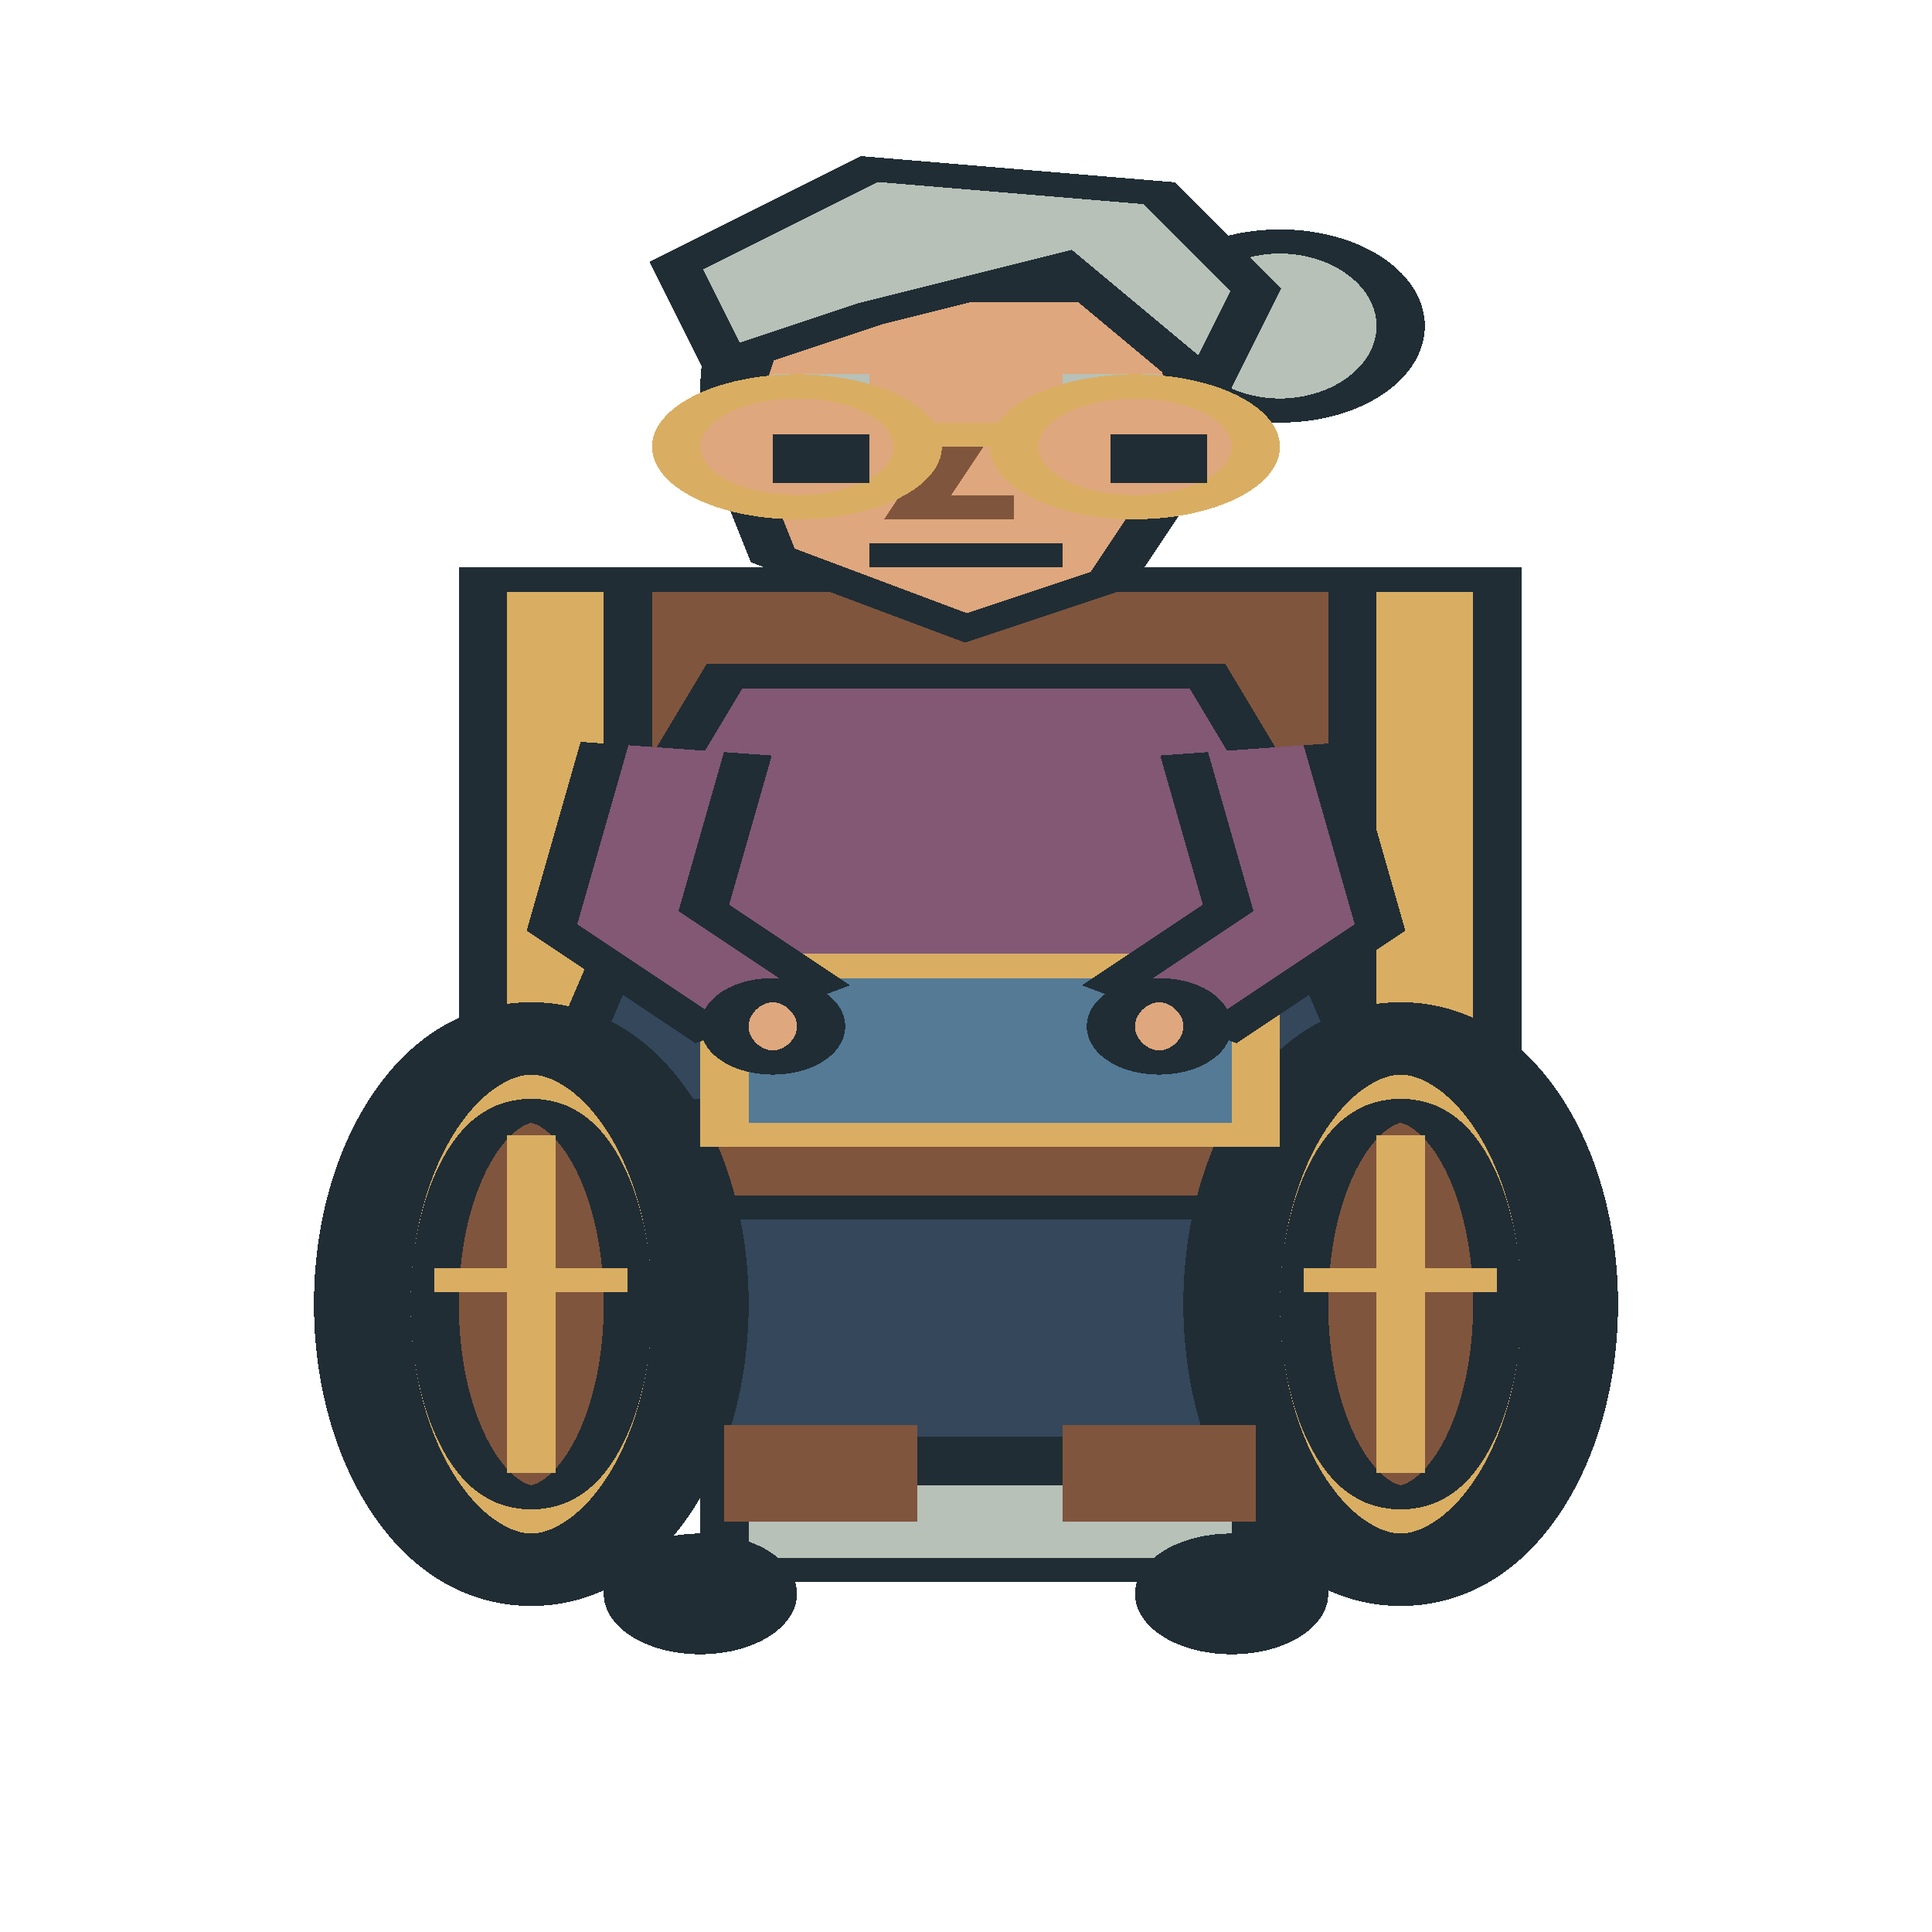
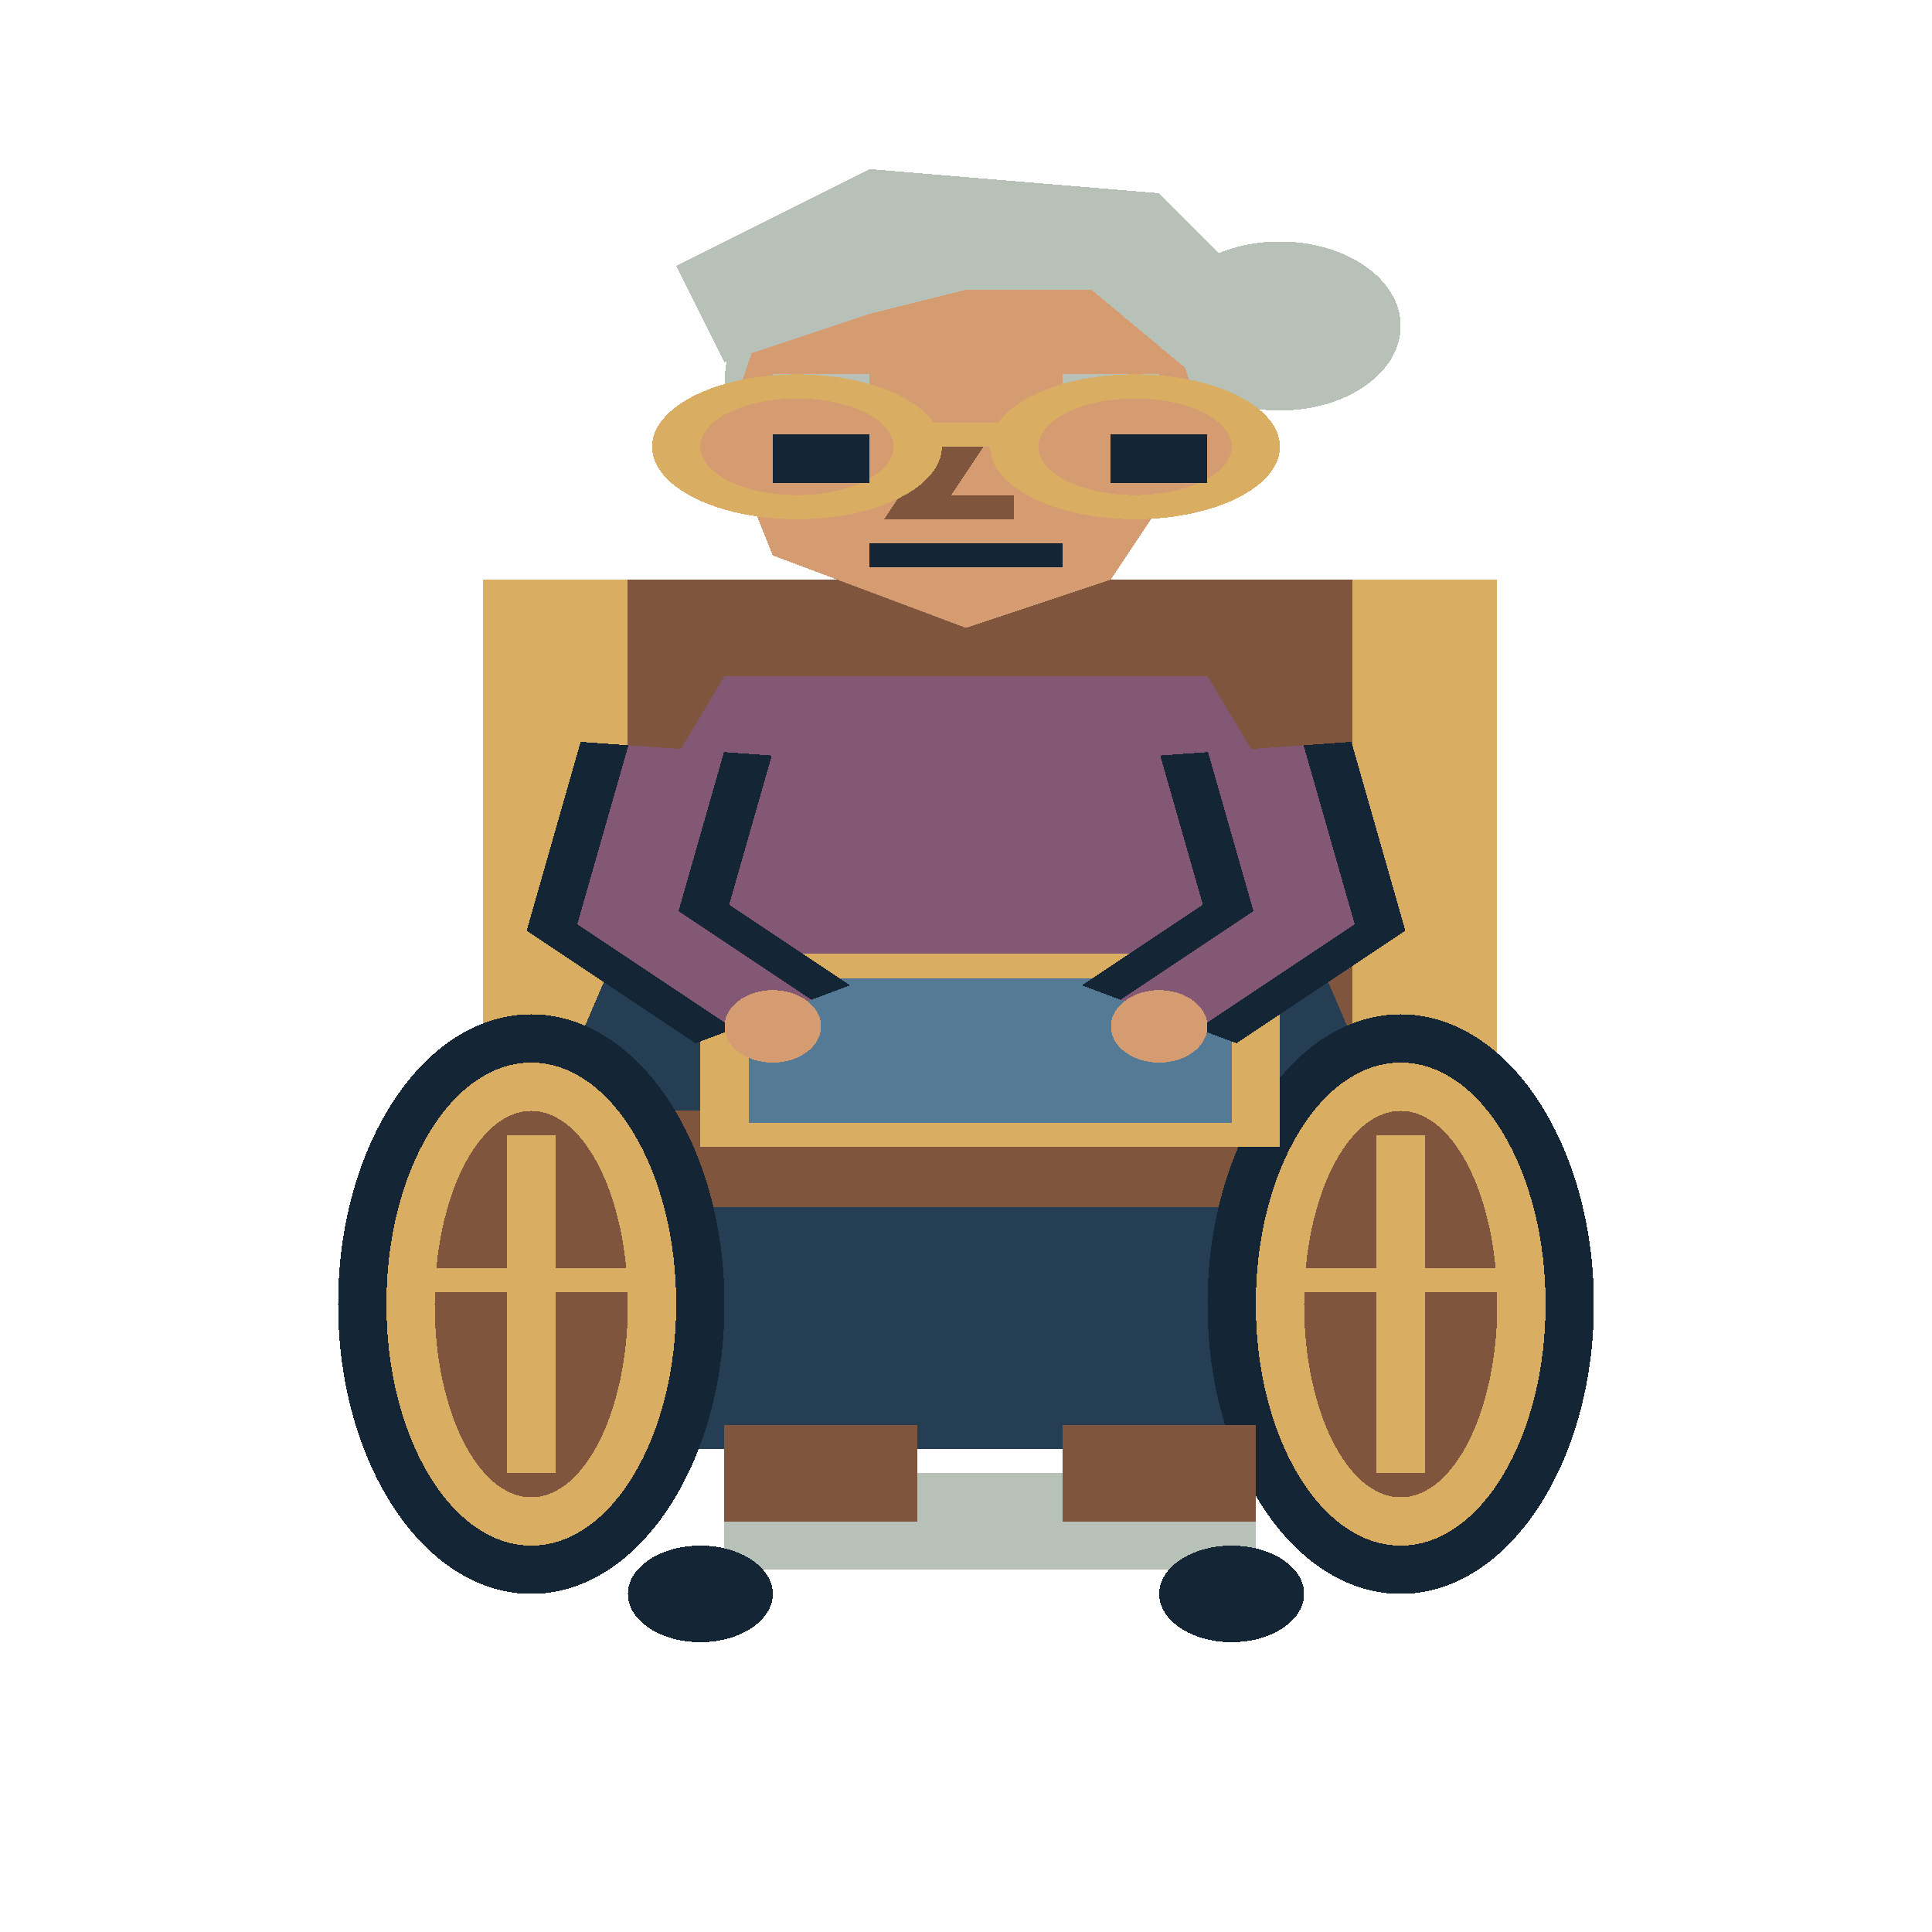
<svg xmlns="http://www.w3.org/2000/svg" width="80" height="80" viewBox="0 0 40 80" preserveAspectRatio="none" shape-rendering="crispEdges">
-   <rect x="11" y="24" width="19" height="34" fill="#80553d" stroke="#202d35" stroke-width="1" />
-   <rect x="10" y="24" width="3" height="22" fill="#d9ae62" stroke="#202d35" stroke-width="1" />
-   <rect x="28" y="24" width="3" height="22" fill="#d9ae62" stroke="#202d35" stroke-width="1" />
-   <polygon points="15,29 25,29 28,43 26,60 14,60 12,43" fill="#34475b" stroke="#202d35" stroke-width="1" />
-   <polygon points="15,28 25,28 28,38 21,42 12,38" fill="#825875" stroke="#202d35" stroke-width="1" />
-   <rect x="12" y="46" width="17" height="4" fill="#80553d" stroke="#202d35" stroke-width="1" />
-   <ellipse cx="11.0" cy="54.0" rx="4.0" ry="12.0" fill="#202d35" stroke="#202d35" stroke-width="1" />
-   <ellipse cx="11.0" cy="54.0" rx="3.0" ry="10.0" fill="#d9ae62" stroke="#202d35" stroke-width="1" />
-   <ellipse cx="11.0" cy="54.0" rx="2.0" ry="8.0" fill="#80553d" stroke="#202d35" stroke-width="1" />
+   <rect x="11" y="24" width="19" height="34" fill="#80553d" />
+   <rect x="10" y="24" width="3" height="22" fill="#d9ae62" />
+   <rect x="28" y="24" width="3" height="22" fill="#d9ae62" />
+   <polygon points="15,29 25,29 28,43 26,60 14,60 12,43" fill="#263e53" />
+   <polygon points="15,28 25,28 28,38 21,42 12,38" fill="#825875" />
+   <rect x="12" y="46" width="17" height="4" fill="#80553d" />
+   <ellipse cx="11.0" cy="54.0" rx="4.0" ry="12.0" fill="#142536" />
+   <ellipse cx="11.0" cy="54.0" rx="3.0" ry="10.0" fill="#d9ae62" />
+   <ellipse cx="11.0" cy="54.0" rx="2.0" ry="8.0" fill="#80553d" />
  <polyline points="11,47 11,61" fill="none" stroke="#d9ae62" stroke-width="1" />
  <polyline points="9,53 13,53" fill="none" stroke="#d9ae62" stroke-width="1" />
-   <ellipse cx="29.0" cy="54.0" rx="4.0" ry="12.0" fill="#202d35" stroke="#202d35" stroke-width="1" />
-   <ellipse cx="29.0" cy="54.0" rx="3.0" ry="10.0" fill="#d9ae62" stroke="#202d35" stroke-width="1" />
-   <ellipse cx="29.0" cy="54.0" rx="2.0" ry="8.0" fill="#80553d" stroke="#202d35" stroke-width="1" />
+   <ellipse cx="29.0" cy="54.0" rx="4.0" ry="12.0" fill="#142536" />
+   <ellipse cx="29.0" cy="54.0" rx="3.0" ry="10.0" fill="#d9ae62" />
+   <ellipse cx="29.0" cy="54.0" rx="2.0" ry="8.0" fill="#80553d" />
  <polyline points="29,47 29,61" fill="none" stroke="#d9ae62" stroke-width="1" />
  <polyline points="27,53 31,53" fill="none" stroke="#d9ae62" stroke-width="1" />
-   <rect x="15" y="61" width="11" height="4" fill="#b7c1b8" stroke="#202d35" stroke-width="1" />
+   <rect x="15" y="61" width="11" height="4" fill="#b7c1b8" />
  <rect x="15" y="59" width="4" height="4" fill="#80553d" />
  <rect x="22" y="59" width="4" height="4" fill="#80553d" />
-   <ellipse cx="14.5" cy="66.0" rx="1.5" ry="2.0" fill="#202d35" stroke="#202d35" stroke-width="1" />
-   <ellipse cx="25.5" cy="66.0" rx="1.5" ry="2.0" fill="#202d35" stroke="#202d35" stroke-width="1" />
+   <ellipse cx="14.5" cy="66.0" rx="1.5" ry="2.0" fill="#142536" />
+   <ellipse cx="25.5" cy="66.0" rx="1.5" ry="2.0" fill="#142536" />
  <rect x="15" y="40" width="11" height="7" fill="#547a96" stroke="#d9ae62" stroke-width="1" />
-   <polyline points="14,31 13,38 16,42" fill="none" stroke="#202d35" stroke-width="4" />
+   <polyline points="14,31 13,38 16,42" fill="none" stroke="#142536" stroke-width="4" />
  <polyline points="14,31 13,38 16,42" fill="none" stroke="#825875" stroke-width="2" />
-   <ellipse cx="16.0" cy="42.5" rx="1.0" ry="1.5" fill="#dfa77d" stroke="#202d35" stroke-width="1" />
-   <polyline points="26,31 27,38 24,42" fill="none" stroke="#202d35" stroke-width="4" />
+   <ellipse cx="16.0" cy="42.5" rx="1.0" ry="1.5" fill="#d49c70" />
+   <polyline points="26,31 27,38 24,42" fill="none" stroke="#142536" stroke-width="4" />
  <polyline points="26,31 27,38 24,42" fill="none" stroke="#825875" stroke-width="2" />
-   <ellipse cx="24.0" cy="42.5" rx="1.0" ry="1.5" fill="#dfa77d" stroke="#202d35" stroke-width="1" />
-   <ellipse cx="26.5" cy="13.5" rx="2.5" ry="3.5" fill="#b7c1b8" stroke="#202d35" stroke-width="1" />
-   <ellipse cx="20.0" cy="16.0" rx="5.0" ry="8.0" fill="#b7c1b8" stroke="#202d35" stroke-width="1" />
-   <polygon points="16,12 24,12 25,18 23,24 20,26 16,23 15,18" fill="#dfa77d" stroke="#202d35" stroke-width="1" />
-   <polygon points="15,15 14,11 18,7 24,8 26,12 25,16 22,11 18,13" fill="#b7c1b8" stroke="#202d35" stroke-width="1" />
+   <ellipse cx="24.0" cy="42.5" rx="1.0" ry="1.5" fill="#d49c70" />
+   <ellipse cx="26.5" cy="13.5" rx="2.5" ry="3.5" fill="#b7c1b8" />
+   <ellipse cx="20.0" cy="16.0" rx="5.0" ry="8.0" fill="#b7c1b8" />
+   <polygon points="16,12 24,12 25,18 23,24 20,26 16,23 15,18" fill="#d49c70" />
+   <polygon points="15,15 14,11 18,7 24,8 26,12 25,16 22,11 18,13" fill="#b7c1b8" />
  <polyline points="16,16 18,16" fill="none" stroke="#b7c1b8" stroke-width="1" />
  <polyline points="22,16 24,16" fill="none" stroke="#b7c1b8" stroke-width="1" />
-   <rect x="17" y="18" width="1" height="2" fill="#202d35" />
-   <rect x="23" y="18" width="1" height="2" fill="#202d35" />
+   <rect x="17" y="18" width="1" height="2" fill="#142536" />
+   <rect x="23" y="18" width="1" height="2" fill="#142536" />
  <polyline points="20,18 19,21 21,21" fill="none" stroke="#80553d" stroke-width="1" />
-   <polyline points="18,23 22,23" fill="none" stroke="#202d35" stroke-width="1" />
-   <ellipse cx="16.5" cy="18.5" rx="2.5" ry="2.5" fill="#dfa77d" stroke="#d9ae62" stroke-width="1" />
-   <ellipse cx="23.5" cy="18.5" rx="2.5" ry="2.5" fill="#dfa77d" stroke="#d9ae62" stroke-width="1" />
+   <polyline points="18,23 22,23" fill="none" stroke="#142536" stroke-width="1" />
+   <ellipse cx="16.5" cy="18.5" rx="2.5" ry="2.5" fill="#d49c70" stroke="#d9ae62" stroke-width="1" />
+   <ellipse cx="23.5" cy="18.5" rx="2.5" ry="2.5" fill="#d49c70" stroke="#d9ae62" stroke-width="1" />
  <polyline points="19,18 21,18" fill="none" stroke="#d9ae62" stroke-width="1" />
-   <rect x="16" y="18" width="2" height="2" fill="#202d35" />
-   <rect x="23" y="18" width="2" height="2" fill="#202d35" />
+   <rect x="16" y="18" width="2" height="2" fill="#142536" />
+   <rect x="23" y="18" width="2" height="2" fill="#142536" />
</svg>
